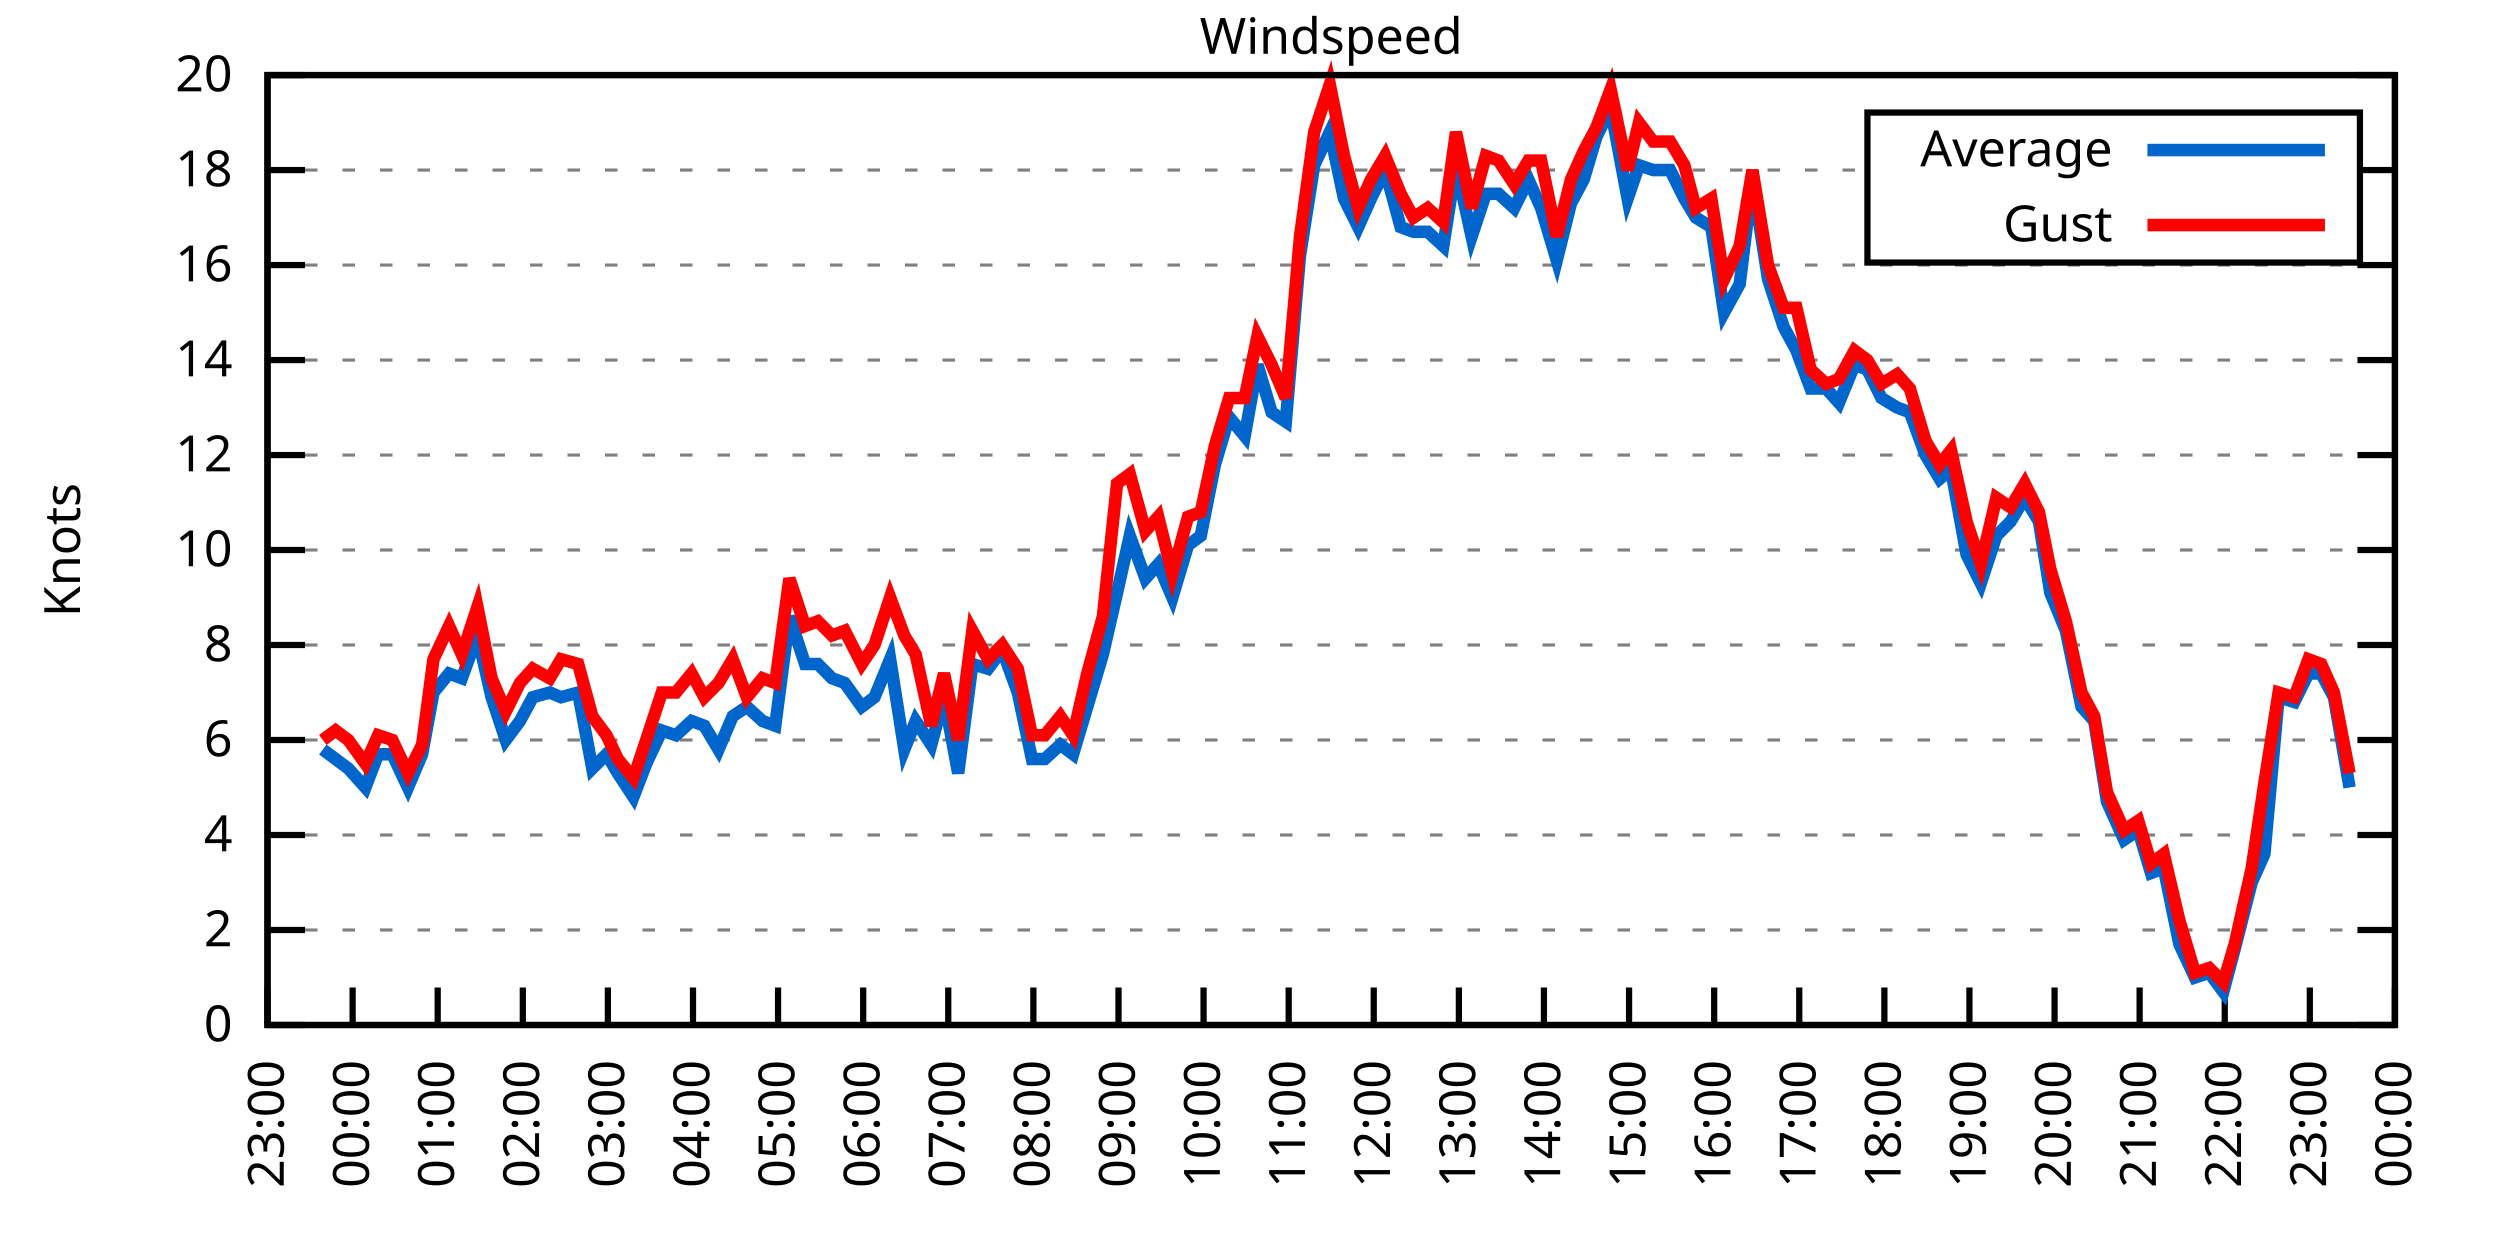
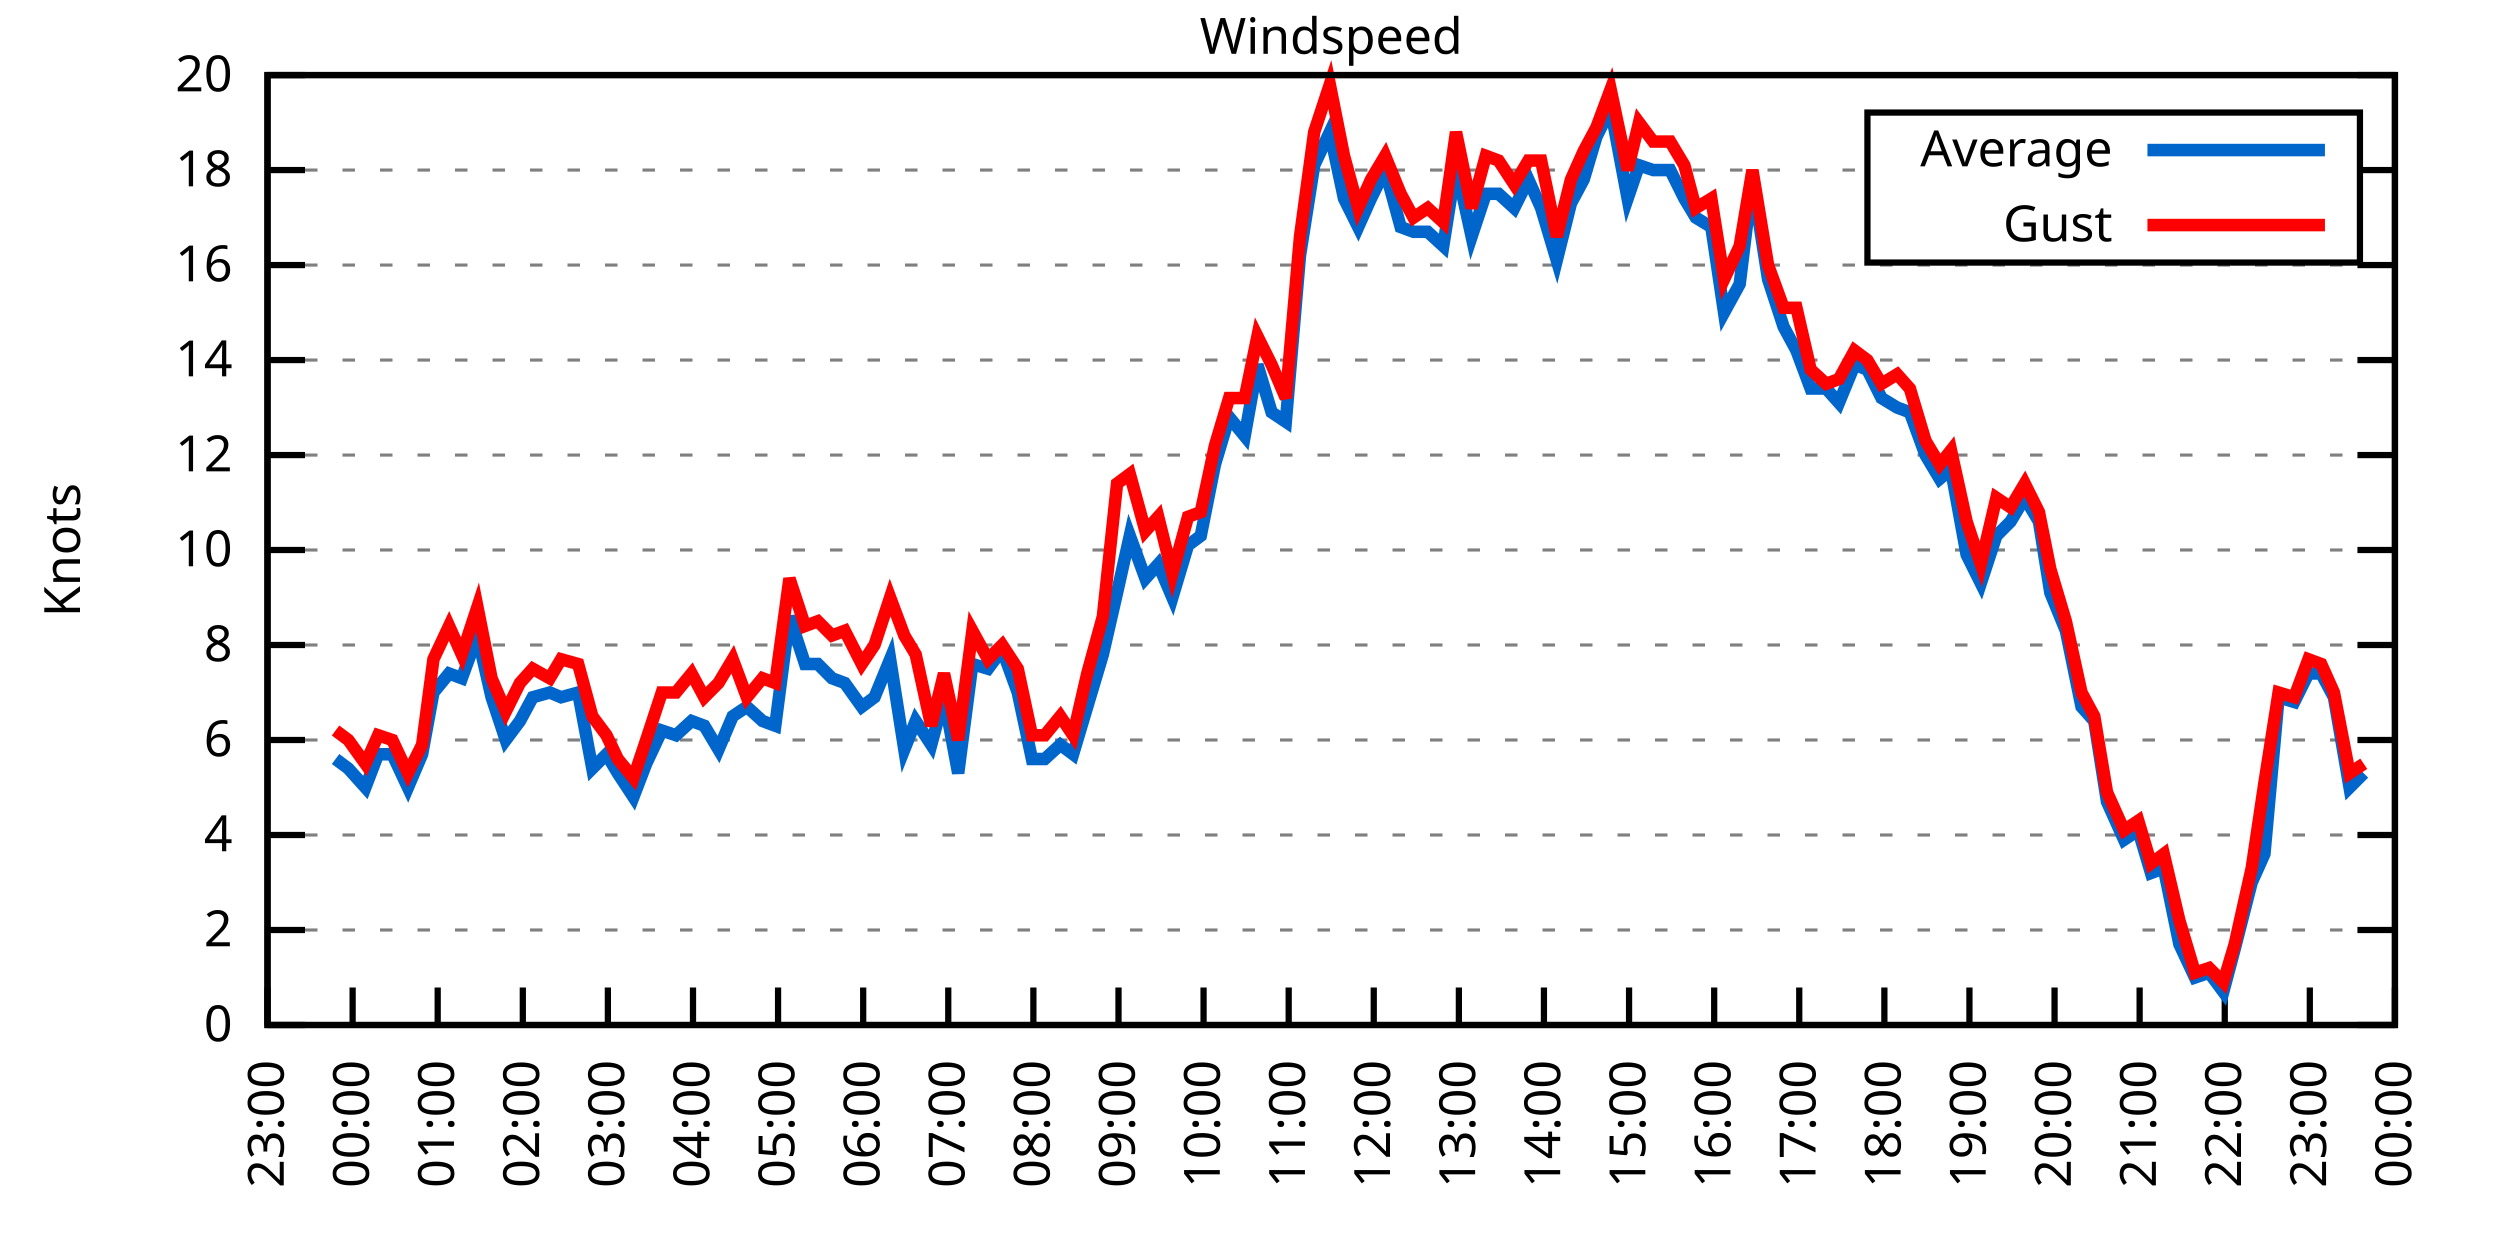
<svg xmlns="http://www.w3.org/2000/svg" xmlns:xlink="http://www.w3.org/1999/xlink" width="400" height="200" viewBox="0 0 400 200">
  <g id="gnuplot_canvas">
    <rect x="0" y="0" width="400" height="200" fill="none" />
    <defs>
      <circle id="gpDot" r="0.5" stroke-width="0.5" stroke="currentColor" />
      <path id="gpPt0" stroke-width="0.333" stroke="currentColor" d="M-1,0 h2 M0,-1 v2" />
      <path id="gpPt1" stroke-width="0.333" stroke="currentColor" d="M-1,-1 L1,1 M1,-1 L-1,1" />
      <path id="gpPt2" stroke-width="0.333" stroke="currentColor" d="M-1,0 L1,0 M0,-1 L0,1 M-1,-1 L1,1 M-1,1 L1,-1" />
      <rect id="gpPt3" stroke-width="0.333" stroke="currentColor" x="-1" y="-1" width="2" height="2" />
      <rect id="gpPt4" stroke-width="0.333" stroke="currentColor" fill="currentColor" x="-1" y="-1" width="2" height="2" />
      <circle id="gpPt5" stroke-width="0.333" stroke="currentColor" cx="0" cy="0" r="1" />
      <use xlink:href="#gpPt5" id="gpPt6" fill="currentColor" stroke="none" />
      <path id="gpPt7" stroke-width="0.333" stroke="currentColor" d="M0,-1.33 L-1.33,0.67 L1.33,0.67 z" />
      <use xlink:href="#gpPt7" id="gpPt8" fill="currentColor" stroke="none" />
      <use xlink:href="#gpPt7" id="gpPt9" stroke="currentColor" transform="rotate(180)" />
      <use xlink:href="#gpPt9" id="gpPt10" fill="currentColor" stroke="none" />
      <use xlink:href="#gpPt3" id="gpPt11" stroke="currentColor" transform="rotate(45)" />
      <use xlink:href="#gpPt11" id="gpPt12" fill="currentColor" stroke="none" />
      <path id="gpPt13" stroke-width="0.333" stroke="currentColor" d="M0,1.330 L1.265,0.411 L0.782,-1.067 L-0.782,-1.076 L-1.265,0.411 z" />
      <use xlink:href="#gpPt13" id="gpPt14" fill="currentColor" stroke="none" />
      <filter id="textbox" filterUnits="objectBoundingBox" x="0" y="0" height="1" width="1">
        <feFlood flood-color="white" flood-opacity="1" result="bgnd" />
        <feComposite in="SourceGraphic" in2="bgnd" operator="atop" />
      </filter>
      <filter id="greybox" filterUnits="objectBoundingBox" x="0" y="0" height="1" width="1">
        <feFlood flood-color="lightgrey" flood-opacity="1" result="grey" />
        <feComposite in="SourceGraphic" in2="grey" operator="atop" />
      </filter>
    </defs>
    <g fill="none" color="white" stroke="currentColor" stroke-width="1.00" stroke-linecap="butt" stroke-linejoin="miter">
</g>
    <g fill="none" color="black" stroke="currentColor" stroke-width="1.00" stroke-linecap="butt" stroke-linejoin="miter">
      <g stroke="none" shape-rendering="crispEdges">
        <polygon fill="rgb(255, 255, 255)" points="42.80,164.00 383.18,164.00 383.18,12.02 42.80,12.02 " />
      </g>
    </g>
    <g fill="none" color="black" stroke="currentColor" stroke-width="1.00" stroke-linecap="butt" stroke-linejoin="miter">
</g>
    <g fill="none" color="black" stroke="black" stroke-width="0.50" stroke-linecap="butt" stroke-linejoin="miter">
</g>
    <g fill="none" color="gray" stroke="currentColor" stroke-width="0.50" stroke-linecap="butt" stroke-linejoin="miter">
      <path stroke="gray" stroke-dasharray="2,4" class="gridline" d="M42.80,164.00 L383.19,164.00  " />
    </g>
    <g fill="none" color="gray" stroke="gray" stroke-width="1.00" stroke-linecap="butt" stroke-linejoin="miter">
</g>
    <g fill="none" color="black" stroke="currentColor" stroke-width="1.00" stroke-linecap="butt" stroke-linejoin="miter">
      <path stroke="black" d="M42.80,164.00 L48.80,164.00 M383.19,164.00 L377.19,164.00  " />
      <g transform="translate(37.20,166.60)" stroke="none" fill="black" font-family="Sans" font-size="8.00" text-anchor="end">
        <text>
          <tspan font-family="Sans"> 0</tspan>
        </text>
      </g>
    </g>
    <g fill="none" color="black" stroke="currentColor" stroke-width="1.00" stroke-linecap="butt" stroke-linejoin="miter">
</g>
    <g fill="none" color="black" stroke="black" stroke-width="0.50" stroke-linecap="butt" stroke-linejoin="miter">
</g>
    <g fill="none" color="gray" stroke="currentColor" stroke-width="0.50" stroke-linecap="butt" stroke-linejoin="miter">
      <path stroke="gray" stroke-dasharray="2,4" class="gridline" d="M42.80,148.80 L383.19,148.80  " />
    </g>
    <g fill="none" color="gray" stroke="gray" stroke-width="1.00" stroke-linecap="butt" stroke-linejoin="miter">
</g>
    <g fill="none" color="black" stroke="currentColor" stroke-width="1.00" stroke-linecap="butt" stroke-linejoin="miter">
      <path stroke="black" d="M42.80,148.80 L48.80,148.80 M383.19,148.80 L377.19,148.80  " />
      <g transform="translate(37.20,151.40)" stroke="none" fill="black" font-family="Sans" font-size="8.00" text-anchor="end">
        <text>
          <tspan font-family="Sans"> 2</tspan>
        </text>
      </g>
    </g>
    <g fill="none" color="black" stroke="currentColor" stroke-width="1.00" stroke-linecap="butt" stroke-linejoin="miter">
</g>
    <g fill="none" color="black" stroke="black" stroke-width="0.50" stroke-linecap="butt" stroke-linejoin="miter">
</g>
    <g fill="none" color="gray" stroke="currentColor" stroke-width="0.50" stroke-linecap="butt" stroke-linejoin="miter">
      <path stroke="gray" stroke-dasharray="2,4" class="gridline" d="M42.80,133.60 L383.19,133.60  " />
    </g>
    <g fill="none" color="gray" stroke="gray" stroke-width="1.00" stroke-linecap="butt" stroke-linejoin="miter">
</g>
    <g fill="none" color="black" stroke="currentColor" stroke-width="1.00" stroke-linecap="butt" stroke-linejoin="miter">
      <path stroke="black" d="M42.80,133.60 L48.80,133.60 M383.19,133.60 L377.19,133.60  " />
      <g transform="translate(37.20,136.20)" stroke="none" fill="black" font-family="Sans" font-size="8.00" text-anchor="end">
        <text>
          <tspan font-family="Sans"> 4</tspan>
        </text>
      </g>
    </g>
    <g fill="none" color="black" stroke="currentColor" stroke-width="1.00" stroke-linecap="butt" stroke-linejoin="miter">
</g>
    <g fill="none" color="black" stroke="black" stroke-width="0.50" stroke-linecap="butt" stroke-linejoin="miter">
</g>
    <g fill="none" color="gray" stroke="currentColor" stroke-width="0.50" stroke-linecap="butt" stroke-linejoin="miter">
      <path stroke="gray" stroke-dasharray="2,4" class="gridline" d="M42.80,118.40 L383.19,118.40  " />
    </g>
    <g fill="none" color="gray" stroke="gray" stroke-width="1.00" stroke-linecap="butt" stroke-linejoin="miter">
</g>
    <g fill="none" color="black" stroke="currentColor" stroke-width="1.00" stroke-linecap="butt" stroke-linejoin="miter">
      <path stroke="black" d="M42.80,118.40 L48.80,118.40 M383.19,118.40 L377.19,118.40  " />
      <g transform="translate(37.20,121.00)" stroke="none" fill="black" font-family="Sans" font-size="8.00" text-anchor="end">
        <text>
          <tspan font-family="Sans"> 6</tspan>
        </text>
      </g>
    </g>
    <g fill="none" color="black" stroke="currentColor" stroke-width="1.00" stroke-linecap="butt" stroke-linejoin="miter">
</g>
    <g fill="none" color="black" stroke="black" stroke-width="0.50" stroke-linecap="butt" stroke-linejoin="miter">
</g>
    <g fill="none" color="gray" stroke="currentColor" stroke-width="0.50" stroke-linecap="butt" stroke-linejoin="miter">
      <path stroke="gray" stroke-dasharray="2,4" class="gridline" d="M42.80,103.20 L383.19,103.20  " />
    </g>
    <g fill="none" color="gray" stroke="gray" stroke-width="1.00" stroke-linecap="butt" stroke-linejoin="miter">
</g>
    <g fill="none" color="black" stroke="currentColor" stroke-width="1.00" stroke-linecap="butt" stroke-linejoin="miter">
      <path stroke="black" d="M42.80,103.20 L48.80,103.20 M383.19,103.20 L377.19,103.20  " />
      <g transform="translate(37.20,105.80)" stroke="none" fill="black" font-family="Sans" font-size="8.00" text-anchor="end">
        <text>
          <tspan font-family="Sans"> 8</tspan>
        </text>
      </g>
    </g>
    <g fill="none" color="black" stroke="currentColor" stroke-width="1.00" stroke-linecap="butt" stroke-linejoin="miter">
</g>
    <g fill="none" color="black" stroke="black" stroke-width="0.50" stroke-linecap="butt" stroke-linejoin="miter">
</g>
    <g fill="none" color="gray" stroke="currentColor" stroke-width="0.50" stroke-linecap="butt" stroke-linejoin="miter">
      <path stroke="gray" stroke-dasharray="2,4" class="gridline" d="M42.80,88.00 L383.19,88.00  " />
    </g>
    <g fill="none" color="gray" stroke="gray" stroke-width="1.00" stroke-linecap="butt" stroke-linejoin="miter">
</g>
    <g fill="none" color="black" stroke="currentColor" stroke-width="1.00" stroke-linecap="butt" stroke-linejoin="miter">
      <path stroke="black" d="M42.80,88.00 L48.80,88.00 M383.19,88.00 L377.19,88.00  " />
      <g transform="translate(37.20,90.60)" stroke="none" fill="black" font-family="Sans" font-size="8.00" text-anchor="end">
        <text>
          <tspan font-family="Sans"> 10</tspan>
        </text>
      </g>
    </g>
    <g fill="none" color="black" stroke="currentColor" stroke-width="1.00" stroke-linecap="butt" stroke-linejoin="miter">
</g>
    <g fill="none" color="black" stroke="black" stroke-width="0.50" stroke-linecap="butt" stroke-linejoin="miter">
</g>
    <g fill="none" color="gray" stroke="currentColor" stroke-width="0.50" stroke-linecap="butt" stroke-linejoin="miter">
      <path stroke="gray" stroke-dasharray="2,4" class="gridline" d="M42.80,72.81 L383.19,72.81  " />
    </g>
    <g fill="none" color="gray" stroke="gray" stroke-width="1.00" stroke-linecap="butt" stroke-linejoin="miter">
</g>
    <g fill="none" color="black" stroke="currentColor" stroke-width="1.00" stroke-linecap="butt" stroke-linejoin="miter">
      <path stroke="black" d="M42.80,72.81 L48.80,72.81 M383.19,72.81 L377.19,72.81  " />
      <g transform="translate(37.20,75.41)" stroke="none" fill="black" font-family="Sans" font-size="8.00" text-anchor="end">
        <text>
          <tspan font-family="Sans"> 12</tspan>
        </text>
      </g>
    </g>
    <g fill="none" color="black" stroke="currentColor" stroke-width="1.00" stroke-linecap="butt" stroke-linejoin="miter">
</g>
    <g fill="none" color="black" stroke="black" stroke-width="0.50" stroke-linecap="butt" stroke-linejoin="miter">
</g>
    <g fill="none" color="gray" stroke="currentColor" stroke-width="0.50" stroke-linecap="butt" stroke-linejoin="miter">
      <path stroke="gray" stroke-dasharray="2,4" class="gridline" d="M42.80,57.61 L383.19,57.61  " />
    </g>
    <g fill="none" color="gray" stroke="gray" stroke-width="1.00" stroke-linecap="butt" stroke-linejoin="miter">
</g>
    <g fill="none" color="black" stroke="currentColor" stroke-width="1.00" stroke-linecap="butt" stroke-linejoin="miter">
      <path stroke="black" d="M42.80,57.61 L48.80,57.61 M383.19,57.61 L377.19,57.61  " />
      <g transform="translate(37.20,60.21)" stroke="none" fill="black" font-family="Sans" font-size="8.00" text-anchor="end">
        <text>
          <tspan font-family="Sans"> 14</tspan>
        </text>
      </g>
    </g>
    <g fill="none" color="black" stroke="currentColor" stroke-width="1.00" stroke-linecap="butt" stroke-linejoin="miter">
</g>
    <g fill="none" color="black" stroke="black" stroke-width="0.50" stroke-linecap="butt" stroke-linejoin="miter">
</g>
    <g fill="none" color="gray" stroke="currentColor" stroke-width="0.50" stroke-linecap="butt" stroke-linejoin="miter">
      <path stroke="gray" stroke-dasharray="2,4" class="gridline" d="M42.80,42.41 L383.19,42.41  " />
    </g>
    <g fill="none" color="gray" stroke="gray" stroke-width="1.00" stroke-linecap="butt" stroke-linejoin="miter">
</g>
    <g fill="none" color="black" stroke="currentColor" stroke-width="1.00" stroke-linecap="butt" stroke-linejoin="miter">
      <path stroke="black" d="M42.80,42.41 L48.80,42.41 M383.19,42.41 L377.19,42.41  " />
      <g transform="translate(37.20,45.01)" stroke="none" fill="black" font-family="Sans" font-size="8.00" text-anchor="end">
        <text>
          <tspan font-family="Sans"> 16</tspan>
        </text>
      </g>
    </g>
    <g fill="none" color="black" stroke="currentColor" stroke-width="1.00" stroke-linecap="butt" stroke-linejoin="miter">
</g>
    <g fill="none" color="black" stroke="black" stroke-width="0.50" stroke-linecap="butt" stroke-linejoin="miter">
</g>
    <g fill="none" color="gray" stroke="currentColor" stroke-width="0.50" stroke-linecap="butt" stroke-linejoin="miter">
      <path stroke="gray" stroke-dasharray="2,4" class="gridline" d="M42.80,27.21 L298.79,27.21 M377.59,27.21 L383.19,27.21  " />
    </g>
    <g fill="none" color="gray" stroke="gray" stroke-width="1.00" stroke-linecap="butt" stroke-linejoin="miter">
</g>
    <g fill="none" color="black" stroke="currentColor" stroke-width="1.00" stroke-linecap="butt" stroke-linejoin="miter">
      <path stroke="black" d="M42.80,27.21 L48.80,27.21 M383.19,27.21 L377.19,27.21  " />
      <g transform="translate(37.20,29.81)" stroke="none" fill="black" font-family="Sans" font-size="8.00" text-anchor="end">
        <text>
          <tspan font-family="Sans"> 18</tspan>
        </text>
      </g>
    </g>
    <g fill="none" color="black" stroke="currentColor" stroke-width="1.00" stroke-linecap="butt" stroke-linejoin="miter">
</g>
    <g fill="none" color="black" stroke="black" stroke-width="0.50" stroke-linecap="butt" stroke-linejoin="miter">
</g>
    <g fill="none" color="gray" stroke="currentColor" stroke-width="0.50" stroke-linecap="butt" stroke-linejoin="miter">
      <path stroke="gray" stroke-dasharray="2,4" class="gridline" d="M42.80,12.01 L383.19,12.01  " />
    </g>
    <g fill="none" color="gray" stroke="gray" stroke-width="1.00" stroke-linecap="butt" stroke-linejoin="miter">
</g>
    <g fill="none" color="black" stroke="currentColor" stroke-width="1.00" stroke-linecap="butt" stroke-linejoin="miter">
      <path stroke="black" d="M42.80,12.01 L48.80,12.01 M383.19,12.01 L377.19,12.01  " />
      <g transform="translate(37.20,14.61)" stroke="none" fill="black" font-family="Sans" font-size="8.00" text-anchor="end">
        <text>
          <tspan font-family="Sans"> 20</tspan>
        </text>
      </g>
    </g>
    <g fill="none" color="black" stroke="currentColor" stroke-width="1.00" stroke-linecap="butt" stroke-linejoin="miter">
      <path stroke="black" d="M42.80,164.00 L42.80,158.00  " />
      <g transform="translate(45.40,169.60) rotate(270.00)" stroke="none" fill="black" font-family="Sans" font-size="8.00" text-anchor="end">
        <text>
          <tspan font-family="Sans">23:00</tspan>
        </text>
      </g>
    </g>
    <g fill="none" color="black" stroke="currentColor" stroke-width="1.00" stroke-linecap="butt" stroke-linejoin="miter">
      <path stroke="black" d="M56.42,164.00 L56.42,158.00  " />
      <g transform="translate(59.02,169.60) rotate(270.00)" stroke="none" fill="black" font-family="Sans" font-size="8.00" text-anchor="end">
        <text>
          <tspan font-family="Sans">00:00</tspan>
        </text>
      </g>
    </g>
    <g fill="none" color="black" stroke="currentColor" stroke-width="1.00" stroke-linecap="butt" stroke-linejoin="miter">
      <path stroke="black" d="M70.03,164.00 L70.03,158.00  " />
      <g transform="translate(72.63,169.60) rotate(270.00)" stroke="none" fill="black" font-family="Sans" font-size="8.00" text-anchor="end">
        <text>
          <tspan font-family="Sans">01:00</tspan>
        </text>
      </g>
    </g>
    <g fill="none" color="black" stroke="currentColor" stroke-width="1.00" stroke-linecap="butt" stroke-linejoin="miter">
      <path stroke="black" d="M83.65,164.00 L83.65,158.00  " />
      <g transform="translate(86.25,169.60) rotate(270.00)" stroke="none" fill="black" font-family="Sans" font-size="8.00" text-anchor="end">
        <text>
          <tspan font-family="Sans">02:00</tspan>
        </text>
      </g>
    </g>
    <g fill="none" color="black" stroke="currentColor" stroke-width="1.00" stroke-linecap="butt" stroke-linejoin="miter">
      <path stroke="black" d="M97.26,164.00 L97.26,158.00  " />
      <g transform="translate(99.86,169.60) rotate(270.00)" stroke="none" fill="black" font-family="Sans" font-size="8.00" text-anchor="end">
        <text>
          <tspan font-family="Sans">03:00</tspan>
        </text>
      </g>
    </g>
    <g fill="none" color="black" stroke="currentColor" stroke-width="1.00" stroke-linecap="butt" stroke-linejoin="miter">
      <path stroke="black" d="M110.88,164.00 L110.88,158.00  " />
      <g transform="translate(113.48,169.60) rotate(270.00)" stroke="none" fill="black" font-family="Sans" font-size="8.00" text-anchor="end">
        <text>
          <tspan font-family="Sans">04:00</tspan>
        </text>
      </g>
    </g>
    <g fill="none" color="black" stroke="currentColor" stroke-width="1.00" stroke-linecap="butt" stroke-linejoin="miter">
      <path stroke="black" d="M124.49,164.00 L124.49,158.00  " />
      <g transform="translate(127.09,169.60) rotate(270.00)" stroke="none" fill="black" font-family="Sans" font-size="8.00" text-anchor="end">
        <text>
          <tspan font-family="Sans">05:00</tspan>
        </text>
      </g>
    </g>
    <g fill="none" color="black" stroke="currentColor" stroke-width="1.00" stroke-linecap="butt" stroke-linejoin="miter">
      <path stroke="black" d="M138.11,164.00 L138.11,158.00  " />
      <g transform="translate(140.71,169.60) rotate(270.00)" stroke="none" fill="black" font-family="Sans" font-size="8.00" text-anchor="end">
        <text>
          <tspan font-family="Sans">06:00</tspan>
        </text>
      </g>
    </g>
    <g fill="none" color="black" stroke="currentColor" stroke-width="1.00" stroke-linecap="butt" stroke-linejoin="miter">
      <path stroke="black" d="M151.72,164.00 L151.72,158.00  " />
      <g transform="translate(154.32,169.60) rotate(270.00)" stroke="none" fill="black" font-family="Sans" font-size="8.00" text-anchor="end">
        <text>
          <tspan font-family="Sans">07:00</tspan>
        </text>
      </g>
    </g>
    <g fill="none" color="black" stroke="currentColor" stroke-width="1.00" stroke-linecap="butt" stroke-linejoin="miter">
      <path stroke="black" d="M165.34,164.00 L165.34,158.00  " />
      <g transform="translate(167.94,169.60) rotate(270.00)" stroke="none" fill="black" font-family="Sans" font-size="8.00" text-anchor="end">
        <text>
          <tspan font-family="Sans">08:00</tspan>
        </text>
      </g>
    </g>
    <g fill="none" color="black" stroke="currentColor" stroke-width="1.00" stroke-linecap="butt" stroke-linejoin="miter">
      <path stroke="black" d="M178.96,164.00 L178.96,158.00  " />
      <g transform="translate(181.56,169.60) rotate(270.00)" stroke="none" fill="black" font-family="Sans" font-size="8.00" text-anchor="end">
        <text>
          <tspan font-family="Sans">09:00</tspan>
        </text>
      </g>
    </g>
    <g fill="none" color="black" stroke="currentColor" stroke-width="1.00" stroke-linecap="butt" stroke-linejoin="miter">
      <path stroke="black" d="M192.57,164.00 L192.57,158.00  " />
      <g transform="translate(195.17,169.60) rotate(270.00)" stroke="none" fill="black" font-family="Sans" font-size="8.00" text-anchor="end">
        <text>
          <tspan font-family="Sans">10:00</tspan>
        </text>
      </g>
    </g>
    <g fill="none" color="black" stroke="currentColor" stroke-width="1.00" stroke-linecap="butt" stroke-linejoin="miter">
      <path stroke="black" d="M206.19,164.00 L206.19,158.00  " />
      <g transform="translate(208.79,169.60) rotate(270.00)" stroke="none" fill="black" font-family="Sans" font-size="8.00" text-anchor="end">
        <text>
          <tspan font-family="Sans">11:00</tspan>
        </text>
      </g>
    </g>
    <g fill="none" color="black" stroke="currentColor" stroke-width="1.00" stroke-linecap="butt" stroke-linejoin="miter">
      <path stroke="black" d="M219.80,164.00 L219.80,158.00  " />
      <g transform="translate(222.40,169.60) rotate(270.00)" stroke="none" fill="black" font-family="Sans" font-size="8.00" text-anchor="end">
        <text>
          <tspan font-family="Sans">12:00</tspan>
        </text>
      </g>
    </g>
    <g fill="none" color="black" stroke="currentColor" stroke-width="1.00" stroke-linecap="butt" stroke-linejoin="miter">
      <path stroke="black" d="M233.42,164.00 L233.42,158.00  " />
      <g transform="translate(236.02,169.60) rotate(270.00)" stroke="none" fill="black" font-family="Sans" font-size="8.00" text-anchor="end">
        <text>
          <tspan font-family="Sans">13:00</tspan>
        </text>
      </g>
    </g>
    <g fill="none" color="black" stroke="currentColor" stroke-width="1.00" stroke-linecap="butt" stroke-linejoin="miter">
      <path stroke="black" d="M247.03,164.00 L247.03,158.00  " />
      <g transform="translate(249.63,169.60) rotate(270.00)" stroke="none" fill="black" font-family="Sans" font-size="8.00" text-anchor="end">
        <text>
          <tspan font-family="Sans">14:00</tspan>
        </text>
      </g>
    </g>
    <g fill="none" color="black" stroke="currentColor" stroke-width="1.00" stroke-linecap="butt" stroke-linejoin="miter">
      <path stroke="black" d="M260.65,164.00 L260.65,158.00  " />
      <g transform="translate(263.25,169.60) rotate(270.00)" stroke="none" fill="black" font-family="Sans" font-size="8.00" text-anchor="end">
        <text>
          <tspan font-family="Sans">15:00</tspan>
        </text>
      </g>
    </g>
    <g fill="none" color="black" stroke="currentColor" stroke-width="1.00" stroke-linecap="butt" stroke-linejoin="miter">
      <path stroke="black" d="M274.27,164.00 L274.27,158.00  " />
      <g transform="translate(276.87,169.60) rotate(270.00)" stroke="none" fill="black" font-family="Sans" font-size="8.00" text-anchor="end">
        <text>
          <tspan font-family="Sans">16:00</tspan>
        </text>
      </g>
    </g>
    <g fill="none" color="black" stroke="currentColor" stroke-width="1.00" stroke-linecap="butt" stroke-linejoin="miter">
      <path stroke="black" d="M287.88,164.00 L287.88,158.00  " />
      <g transform="translate(290.48,169.60) rotate(270.00)" stroke="none" fill="black" font-family="Sans" font-size="8.00" text-anchor="end">
        <text>
          <tspan font-family="Sans">17:00</tspan>
        </text>
      </g>
    </g>
    <g fill="none" color="black" stroke="currentColor" stroke-width="1.00" stroke-linecap="butt" stroke-linejoin="miter">
      <path stroke="black" d="M301.50,164.00 L301.50,158.00  " />
      <g transform="translate(304.10,169.60) rotate(270.00)" stroke="none" fill="black" font-family="Sans" font-size="8.00" text-anchor="end">
        <text>
          <tspan font-family="Sans">18:00</tspan>
        </text>
      </g>
    </g>
    <g fill="none" color="black" stroke="currentColor" stroke-width="1.00" stroke-linecap="butt" stroke-linejoin="miter">
      <path stroke="black" d="M315.11,164.00 L315.11,158.00  " />
      <g transform="translate(317.71,169.60) rotate(270.00)" stroke="none" fill="black" font-family="Sans" font-size="8.00" text-anchor="end">
        <text>
          <tspan font-family="Sans">19:00</tspan>
        </text>
      </g>
    </g>
    <g fill="none" color="black" stroke="currentColor" stroke-width="1.00" stroke-linecap="butt" stroke-linejoin="miter">
      <path stroke="black" d="M328.73,164.00 L328.73,158.00  " />
      <g transform="translate(331.33,169.60) rotate(270.00)" stroke="none" fill="black" font-family="Sans" font-size="8.00" text-anchor="end">
        <text>
          <tspan font-family="Sans">20:00</tspan>
        </text>
      </g>
    </g>
    <g fill="none" color="black" stroke="currentColor" stroke-width="1.00" stroke-linecap="butt" stroke-linejoin="miter">
      <path stroke="black" d="M342.34,164.00 L342.34,158.00  " />
      <g transform="translate(344.94,169.60) rotate(270.00)" stroke="none" fill="black" font-family="Sans" font-size="8.00" text-anchor="end">
        <text>
          <tspan font-family="Sans">21:00</tspan>
        </text>
      </g>
    </g>
    <g fill="none" color="black" stroke="currentColor" stroke-width="1.00" stroke-linecap="butt" stroke-linejoin="miter">
      <path stroke="black" d="M355.96,164.00 L355.96,158.00  " />
      <g transform="translate(358.56,169.60) rotate(270.00)" stroke="none" fill="black" font-family="Sans" font-size="8.00" text-anchor="end">
        <text>
          <tspan font-family="Sans">22:00</tspan>
        </text>
      </g>
    </g>
    <g fill="none" color="black" stroke="currentColor" stroke-width="1.00" stroke-linecap="butt" stroke-linejoin="miter">
      <path stroke="black" d="M369.57,164.00 L369.57,158.00  " />
      <g transform="translate(372.17,169.60) rotate(270.00)" stroke="none" fill="black" font-family="Sans" font-size="8.00" text-anchor="end">
        <text>
          <tspan font-family="Sans">23:00</tspan>
        </text>
      </g>
    </g>
    <g fill="none" color="black" stroke="currentColor" stroke-width="1.00" stroke-linecap="butt" stroke-linejoin="miter">
      <path stroke="black" d="M383.19,164.00 L383.19,158.00  " />
      <g transform="translate(385.79,169.60) rotate(270.00)" stroke="none" fill="black" font-family="Sans" font-size="8.00" text-anchor="end">
        <text>
          <tspan font-family="Sans">00:00</tspan>
        </text>
      </g>
    </g>
    <g fill="none" color="black" stroke="currentColor" stroke-width="1.00" stroke-linecap="butt" stroke-linejoin="miter">
</g>
    <g fill="none" color="black" stroke="currentColor" stroke-width="1.00" stroke-linecap="butt" stroke-linejoin="miter">
      <path stroke="black" d="M42.80,12.01 L42.80,164.00 L383.19,164.00 L383.19,12.01 L42.80,12.01 Z  " />
    </g>
    <g fill="none" color="black" stroke="currentColor" stroke-width="1.00" stroke-linecap="butt" stroke-linejoin="miter">
</g>
    <g fill="none" color="black" stroke="currentColor" stroke-width="1.00" stroke-linecap="butt" stroke-linejoin="miter">
      <path stroke="black" d="M298.79,42.01 L298.79,18.01 L377.59,18.01 L377.59,42.01 L298.79,42.01 Z  " />
    </g>
    <g id="Windspeed_plot_1">
      <g fill="none" color="white" stroke="black" stroke-width="2.00" stroke-linecap="butt" stroke-linejoin="miter">
</g>
      <g fill="none" color="black" stroke="currentColor" stroke-width="2.00" stroke-linecap="butt" stroke-linejoin="miter">
        <g transform="translate(337.99,26.61)" stroke="none" fill="black" font-family="Sans" font-size="8.00" text-anchor="end">
          <text>
            <tspan font-family="Sans">Average</tspan>
          </text>
        </g>
      </g>
      <g fill="none" color="black" stroke="currentColor" stroke-width="2.00" stroke-linecap="butt" stroke-linejoin="miter">
-         <path stroke="rgb(  0, 102, 204)" d="M343.59,24.01 L371.99,24.01 M51.65,119.92 L53.69,121.44 L55.73,122.96 L58.46,126.00 L60.50,120.68 L62.77,120.68   L65.27,126.00 L67.54,120.68 L69.35,110.80 L71.85,107.76 L73.89,108.52 L76.39,101.68 L78.65,111.56 L80.92,118.40   L83.19,115.36 L85.24,111.56 L87.96,110.80 L89.77,111.56 L92.50,110.80 L94.77,122.96 L97.04,120.68 L98.85,123.72   L101.35,127.52 L103.39,122.20 L105.89,116.88 L108.15,117.64 L110.65,115.36 L112.69,116.12 L114.96,119.92 L117.23,114.60   L119.50,113.08 L122.00,115.36 L124.04,116.12 L126.31,98.64 L128.81,106.24 L130.85,106.24 L133.12,108.52 L135.16,109.28   L137.88,113.08 L139.92,111.56 L142.42,105.48 L144.69,119.92 L146.51,115.36 L149.00,119.16 L151.04,111.56 L153.31,123.72   L155.58,106.24 L158.08,107.00 L160.35,103.96 L162.84,110.80 L165.11,121.44 L167.16,121.44 L169.65,119.16 L171.69,120.68   L173.96,113.08 L176.46,104.72 L178.73,94.84 L180.77,85.73 L183.27,92.56 L185.31,90.28 L187.58,95.60 L190.08,87.25   L192.12,85.73 L194.39,74.33 L196.66,66.73 L199.15,69.77 L201.19,58.37 L203.46,65.97 L205.73,67.49 L208.00,40.89   L210.27,26.45 L212.77,21.13 L215.04,31.77 L217.31,36.33 L219.35,31.77 L221.62,27.21 L224.11,36.33 L226.16,37.09   L228.43,37.09 L230.92,39.37 L232.96,26.45 L235.46,37.85 L237.73,31.01 L239.77,31.01 L242.27,33.29 L244.54,28.73   L246.58,33.29 L249.08,41.65 L251.35,32.53 L253.39,28.73 L255.43,21.89 L257.70,17.33 L260.42,31.77 L262.24,26.45   L264.51,27.21 L267.23,27.21 L269.50,31.77 L271.32,34.81 L273.81,36.33 L275.85,50.01 L278.35,45.45 L280.39,28.73   L282.89,44.69 L285.38,52.29 L287.43,56.09 L289.70,62.17 L292.19,62.17 L294.23,64.45 L296.73,58.37 L298.77,59.13   L301.04,63.69 L303.54,65.21 L305.58,65.97 L308.08,72.81 L310.35,76.61 L312.16,75.09 L314.66,88.76 L316.93,93.32   L319.42,85.73 L321.69,83.45 L323.96,79.65 L326.23,83.45 L328.05,94.84 L330.54,100.92 L333.04,113.08 L335.08,115.36   L337.12,128.28 L339.85,134.36 L342.12,132.84 L344.16,139.68 L346.20,138.92 L348.70,151.08 L351.19,156.40 L353.46,155.64   L355.73,158.68 L357.55,151.84 L360.27,141.20 L362.31,136.64 L364.58,111.56 L367.08,112.32 L369.35,107.76 L371.39,107.76   L373.43,111.56 L375.93,126.00  " />
+         <path stroke="rgb(  0, 102, 204)" d="M343.59,24.01 L371.99,24.01 M53.69,121.44 L55.73,122.96 L58.46,126.00 L60.50,120.68 L62.77,120.68 L65.27,126.00   L67.54,120.68 L69.35,110.80 L71.85,107.76 L73.89,108.52 L76.39,101.68 L78.65,111.56 L80.92,118.40 L83.19,115.36   L85.24,111.56 L87.96,110.80 L89.77,111.56 L92.50,110.80 L94.77,122.96 L97.04,120.68 L98.85,123.72 L101.35,127.52   L103.39,122.20 L105.89,116.88 L108.15,117.64 L110.65,115.36 L112.69,116.12 L114.96,119.92 L117.23,114.60 L119.50,113.08   L122.00,115.36 L124.04,116.12 L126.31,98.64 L128.81,106.24 L130.85,106.24 L133.12,108.52 L135.16,109.28 L137.88,113.08   L139.92,111.56 L142.42,105.48 L144.69,119.92 L146.51,115.36 L149.00,119.16 L151.04,111.56 L153.31,123.72 L155.58,106.24   L158.08,107.00 L160.35,103.96 L162.84,110.80 L165.11,121.44 L167.16,121.44 L169.65,119.16 L171.69,120.68 L173.96,113.08   L176.46,104.72 L178.73,94.84 L180.77,85.73 L183.27,92.56 L185.31,90.28 L187.58,95.60 L190.08,87.25 L192.12,85.73   L194.39,74.33 L196.66,66.73 L199.15,69.77 L201.19,58.37 L203.46,65.97 L205.73,67.49 L208.00,40.89 L210.27,26.45   L212.77,21.13 L215.04,31.77 L217.31,36.33 L219.35,31.77 L221.62,27.21 L224.11,36.33 L226.16,37.09 L228.43,37.09   L230.92,39.37 L232.96,26.45 L235.46,37.85 L237.73,31.01 L239.77,31.01 L242.27,33.29 L244.54,28.73 L246.58,33.29   L249.08,41.65 L251.35,32.53 L253.39,28.73 L255.43,21.89 L257.70,17.33 L260.42,31.77 L262.24,26.45 L264.51,27.21   L267.23,27.21 L269.50,31.77 L271.32,34.81 L273.81,36.33 L275.85,50.01 L278.35,45.45 L280.39,28.73 L282.89,44.69   L285.38,52.29 L287.43,56.09 L289.70,62.17 L292.19,62.17 L294.23,64.45 L296.73,58.37 L298.77,59.13 L301.04,63.69   L303.54,65.21 L305.58,65.97 L308.08,72.81 L310.35,76.61 L312.16,75.09 L314.66,88.76 L316.93,93.32 L319.42,85.73   L321.69,83.45 L323.96,79.65 L326.23,83.45 L328.05,94.84 L330.54,100.92 L333.04,113.08 L335.08,115.36 L337.12,128.28   L339.85,134.36 L342.12,132.84 L344.16,139.68 L346.20,138.92 L348.70,151.08 L351.19,156.40 L353.46,155.64 L355.73,158.68   L357.55,151.84 L360.27,141.20 L362.31,136.64 L364.58,111.56 L367.08,112.32 L369.35,107.76 L371.39,107.76 L373.43,111.56   L375.93,126.00 L378.20,123.72  " />
      </g>
    </g>
    <g id="Windspeed_plot_2">
      <g fill="none" color="black" stroke="currentColor" stroke-width="2.00" stroke-linecap="butt" stroke-linejoin="miter">
        <g transform="translate(337.99,38.61)" stroke="none" fill="black" font-family="Sans" font-size="8.00" text-anchor="end">
          <text>
            <tspan font-family="Sans">Gust</tspan>
          </text>
        </g>
      </g>
      <g fill="none" color="black" stroke="currentColor" stroke-width="2.00" stroke-linecap="butt" stroke-linejoin="miter">
-         <path stroke="rgb(255,   0,   0)" d="M343.59,36.01 L371.99,36.01 M51.65,118.40 L53.69,116.88 L55.73,118.40 L58.46,122.20 L60.50,117.64 L62.77,118.40   L65.27,123.72 L67.54,119.16 L69.35,105.48 L71.85,100.16 L73.89,104.72 L76.39,97.12 L78.65,108.52 L80.92,113.84   L83.19,109.28 L85.24,107.00 L87.96,108.52 L89.77,105.48 L92.50,106.24 L94.77,114.60 L97.04,117.64 L98.85,121.44   L101.35,124.48 L103.39,118.40 L105.89,110.80 L108.15,110.80 L110.65,107.76 L112.69,111.56 L114.96,109.28 L117.23,105.48   L119.50,111.56 L122.00,108.52 L124.04,109.28 L126.31,92.56 L128.81,100.16 L130.85,99.40 L133.12,101.68 L135.16,100.92   L137.88,106.24 L139.92,103.20 L142.42,95.60 L144.69,101.68 L146.51,104.72 L149.00,116.12 L151.04,107.76 L153.31,118.40   L155.58,100.92 L158.08,105.48 L160.35,103.20 L162.84,107.00 L165.11,117.64 L167.16,117.64 L169.65,114.60 L171.69,117.64   L173.96,107.76 L176.46,98.64 L178.73,77.37 L180.77,75.85 L183.27,84.97 L185.31,82.69 L187.58,91.80 L190.08,82.69   L192.12,81.93 L194.39,71.29 L196.66,63.69 L199.15,63.69 L201.19,53.81 L203.46,58.37 L205.73,63.69 L208.00,37.85   L210.27,21.13 L212.77,13.53 L215.04,24.93 L217.31,33.29 L219.35,28.73 L221.62,24.93 L224.11,31.01 L226.16,34.81   L228.43,33.29 L230.92,35.57 L232.96,21.13 L235.46,33.29 L237.73,24.93 L239.77,25.69 L242.27,29.49 L244.54,25.69   L246.58,25.69 L249.08,37.85 L251.35,28.73 L253.39,24.17 L255.43,20.37 L257.70,14.29 L260.42,27.21 L262.24,19.61   L264.51,22.65 L267.23,22.65 L269.50,26.45 L271.32,33.29 L273.81,31.77 L275.85,44.69 L278.35,39.37 L280.39,27.21   L282.89,42.41 L285.38,49.25 L287.43,49.25 L289.70,59.13 L292.19,61.41 L294.23,60.65 L296.73,56.09 L298.77,57.61   L301.04,61.41 L303.54,59.89 L305.58,62.17 L308.08,70.53 L310.35,74.33 L312.16,72.05 L314.66,83.45 L316.93,90.28   L319.42,79.65 L321.69,81.17 L323.96,77.37 L326.23,81.93 L328.05,91.04 L330.54,99.40 L333.04,110.80 L335.08,114.60   L337.12,126.76 L339.85,132.84 L342.12,131.32 L344.16,138.16 L346.20,136.64 L348.70,147.28 L351.19,155.64 L353.46,154.88   L355.73,157.16 L357.55,151.08 L360.27,138.92 L362.31,125.24 L364.58,110.80 L367.08,111.56 L369.35,105.48 L371.39,106.24   L373.43,110.80 L375.93,123.72  " />
+         <path stroke="rgb(255,   0,   0)" d="M343.59,36.01 L371.99,36.01 M53.69,116.88 L55.73,118.40 L58.46,122.20 L60.50,117.64 L62.77,118.40 L65.27,123.72   L67.54,119.16 L69.35,105.48 L71.85,100.16 L73.89,104.72 L76.39,97.12 L78.65,108.52 L80.92,113.84 L83.19,109.28   L85.24,107.00 L87.96,108.52 L89.77,105.48 L92.50,106.24 L94.77,114.60 L97.04,117.64 L98.85,121.44 L101.35,124.48   L103.39,118.40 L105.89,110.80 L108.15,110.80 L110.65,107.76 L112.69,111.56 L114.96,109.28 L117.23,105.48 L119.50,111.56   L122.00,108.52 L124.04,109.28 L126.31,92.56 L128.81,100.16 L130.85,99.40 L133.12,101.68 L135.16,100.92 L137.88,106.24   L139.92,103.20 L142.42,95.60 L144.69,101.68 L146.51,104.72 L149.00,116.12 L151.04,107.76 L153.31,118.40 L155.58,100.92   L158.08,105.48 L160.35,103.20 L162.84,107.00 L165.11,117.64 L167.16,117.64 L169.65,114.60 L171.69,117.64 L173.96,107.76   L176.46,98.64 L178.73,77.37 L180.77,75.85 L183.27,84.97 L185.31,82.69 L187.58,91.80 L190.08,82.69 L192.12,81.93   L194.39,71.29 L196.66,63.69 L199.15,63.69 L201.19,53.81 L203.46,58.37 L205.73,63.69 L208.00,37.85 L210.27,21.13   L212.77,13.53 L215.04,24.93 L217.31,33.29 L219.35,28.73 L221.62,24.93 L224.11,31.01 L226.16,34.81 L228.43,33.29   L230.92,35.57 L232.96,21.13 L235.46,33.29 L237.73,24.93 L239.77,25.69 L242.27,29.49 L244.54,25.69 L246.58,25.69   L249.08,37.85 L251.35,28.73 L253.39,24.17 L255.43,20.37 L257.70,14.29 L260.42,27.21 L262.24,19.61 L264.51,22.65   L267.23,22.65 L269.50,26.45 L271.32,33.29 L273.81,31.77 L275.85,44.69 L278.35,39.37 L280.39,27.21 L282.89,42.41   L285.38,49.25 L287.43,49.25 L289.70,59.13 L292.19,61.41 L294.23,60.65 L296.73,56.09 L298.77,57.61 L301.04,61.41   L303.54,59.89 L305.58,62.17 L308.08,70.53 L310.35,74.33 L312.16,72.05 L314.66,83.45 L316.93,90.28 L319.42,79.65   L321.69,81.17 L323.96,77.37 L326.23,81.93 L328.05,91.04 L330.54,99.40 L333.04,110.80 L335.08,114.60 L337.12,126.76   L339.85,132.84 L342.12,131.32 L344.16,138.16 L346.20,136.64 L348.70,147.28 L351.19,155.64 L353.46,154.88 L355.73,157.16   L357.55,151.08 L360.27,138.92 L362.31,125.24 L364.58,110.80 L367.08,111.56 L369.35,105.48 L371.39,106.24 L373.43,110.80   L375.93,123.72 L378.20,122.20  " />
      </g>
    </g>
    <g fill="none" color="black" stroke="currentColor" stroke-width="2.00" stroke-linecap="butt" stroke-linejoin="miter">
</g>
    <g fill="none" color="black" stroke="black" stroke-width="1.00" stroke-linecap="butt" stroke-linejoin="miter">
</g>
    <g fill="none" color="black" stroke="currentColor" stroke-width="1.00" stroke-linecap="butt" stroke-linejoin="miter">
      <path stroke="black" d="M42.80,12.01 L42.80,164.00 L383.19,164.00 L383.19,12.01 L42.80,12.01 Z  " />
      <g transform="translate(12.80,88.01) rotate(270.00)" stroke="none" fill="black" font-family="Sans" font-size="8.00" text-anchor="middle">
        <text>
          <tspan font-family="Sans">Knots</tspan>
        </text>
      </g>
    </g>
    <g fill="none" color="black" stroke="currentColor" stroke-width="1.00" stroke-linecap="butt" stroke-linejoin="miter">
</g>
    <g fill="none" color="black" stroke="currentColor" stroke-width="1.00" stroke-linecap="butt" stroke-linejoin="miter">
      <g transform="translate(212.99,8.61)" stroke="none" fill="black" font-family="Sans" font-size="8.00" text-anchor="middle">
        <text>
          <tspan font-family="Sans">Windspeed</tspan>
        </text>
      </g>
    </g>
    <g fill="none" color="black" stroke="currentColor" stroke-width="1.00" stroke-linecap="butt" stroke-linejoin="miter">
</g>
  </g>
</svg>
